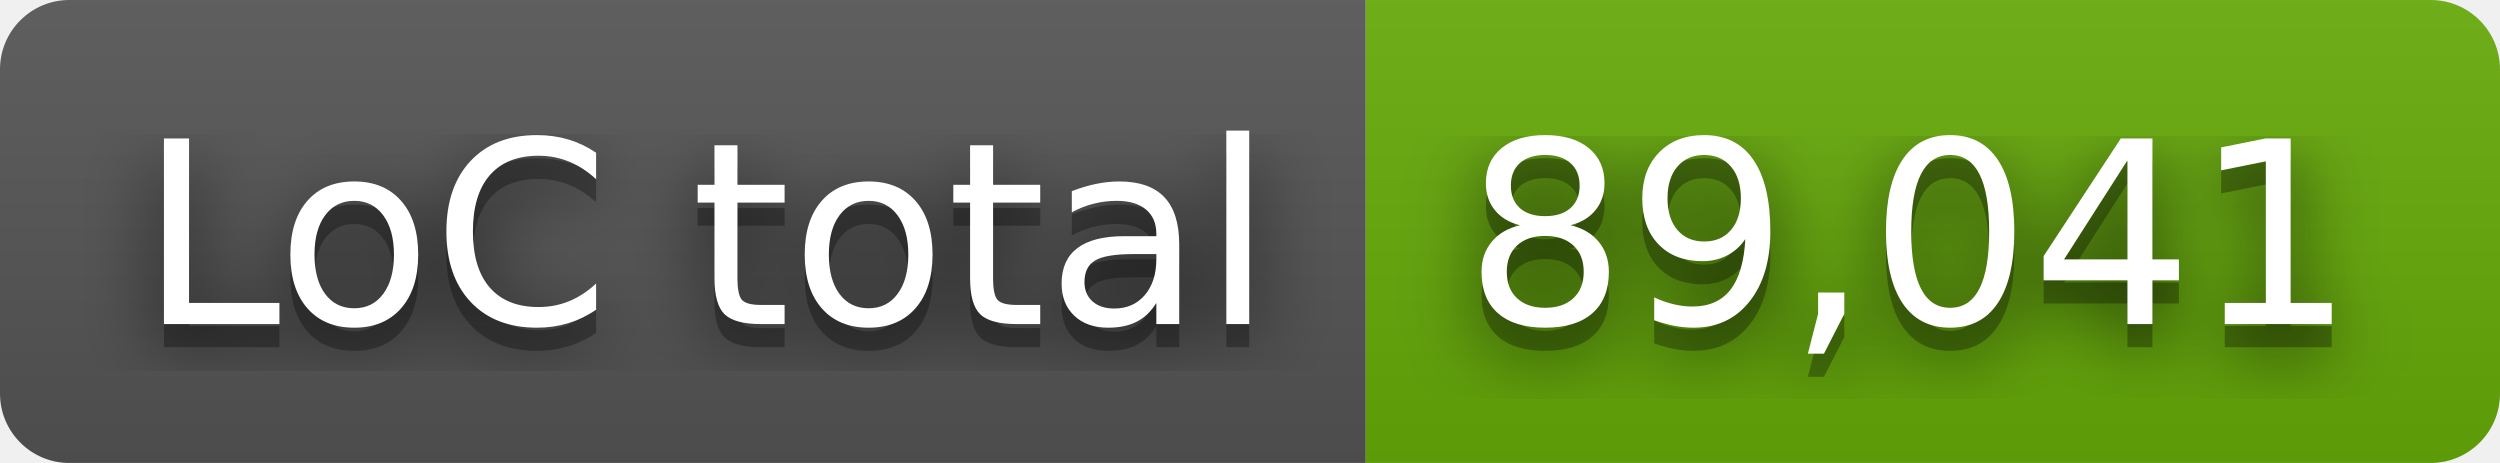
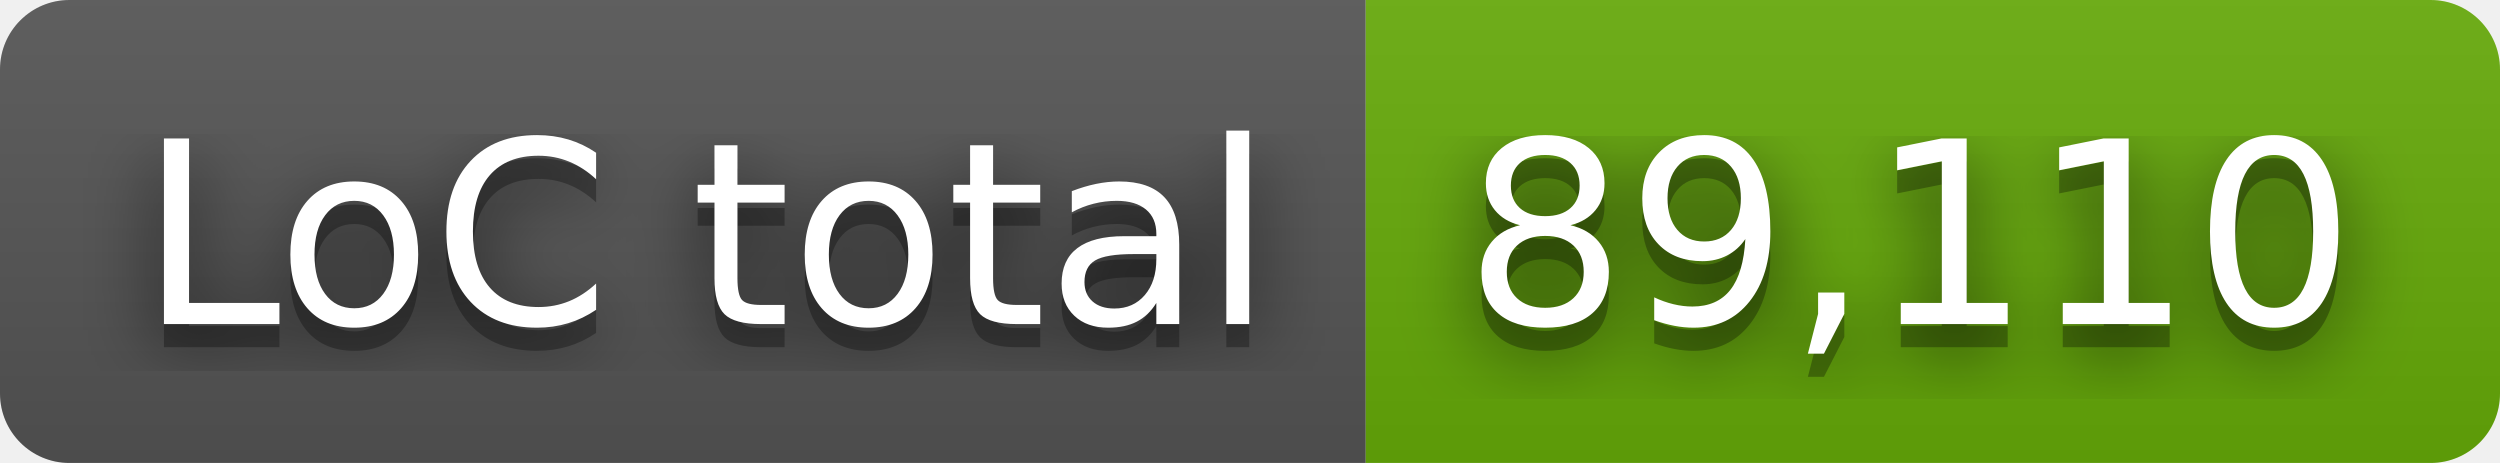
- <svg xmlns="http://www.w3.org/2000/svg" width="108" height="20" role="img" aria-label="LoC total: 89,041">
+ <svg xmlns="http://www.w3.org/2000/svg" width="108" height="20" role="img" aria-label="LoC total: 89,110">
  <filter id="blur">
    <feGaussianBlur stdDeviation="16" />
  </filter>
  <linearGradient id="s" x2="0" y2="100%">
    <stop offset="0" stop-color="#bbb" stop-opacity=".1" />
    <stop offset="1" stop-opacity=".1" />
  </linearGradient>
  <clipPath id="r">
    <rect width="108" height="20" rx="3" />
  </clipPath>
  <g clip-path="url(#r)">
    <rect width="59" height="20" fill="#555" />
    <rect x="59" width="49" height="20" fill="#67ac09" />
    <rect width="108" height="20" fill="url(#s)" />
  </g>
  <g fill="#fff" text-anchor="middle" font-family="Verdana,Geneva,DejaVu Sans,sans-serif" text-rendering="geometricPrecision" font-size="110">
    <g transform="scale(.1)">
      <g aria-hidden="true" fill="#010101">
        <text x="305" y="150" fill-opacity=".8" filter="url(#blur)" textLength="490">LoC total</text>
        <text x="305" y="150" fill-opacity=".3" textLength="490">LoC total</text>
      </g>
      <text x="305" y="140" textLength="490">LoC total</text>
    </g>
    <g transform="scale(.1)">
      <g aria-hidden="true" fill="#010101">
-         <text x="825" y="150" fill-opacity=".8" filter="url(#blur)" textLength="390">89,041</text>
-         <text x="825" y="150" fill-opacity=".3" textLength="390">89,041</text>
+         <text x="825" y="150" fill-opacity=".8" filter="url(#blur)" textLength="390">89,110</text>
+         <text x="825" y="150" fill-opacity=".3" textLength="390">89,110</text>
      </g>
-       <text x="825" y="140" textLength="390">89,041</text>
+       <text x="825" y="140" textLength="390">89,110</text>
    </g>
  </g>
</svg>
